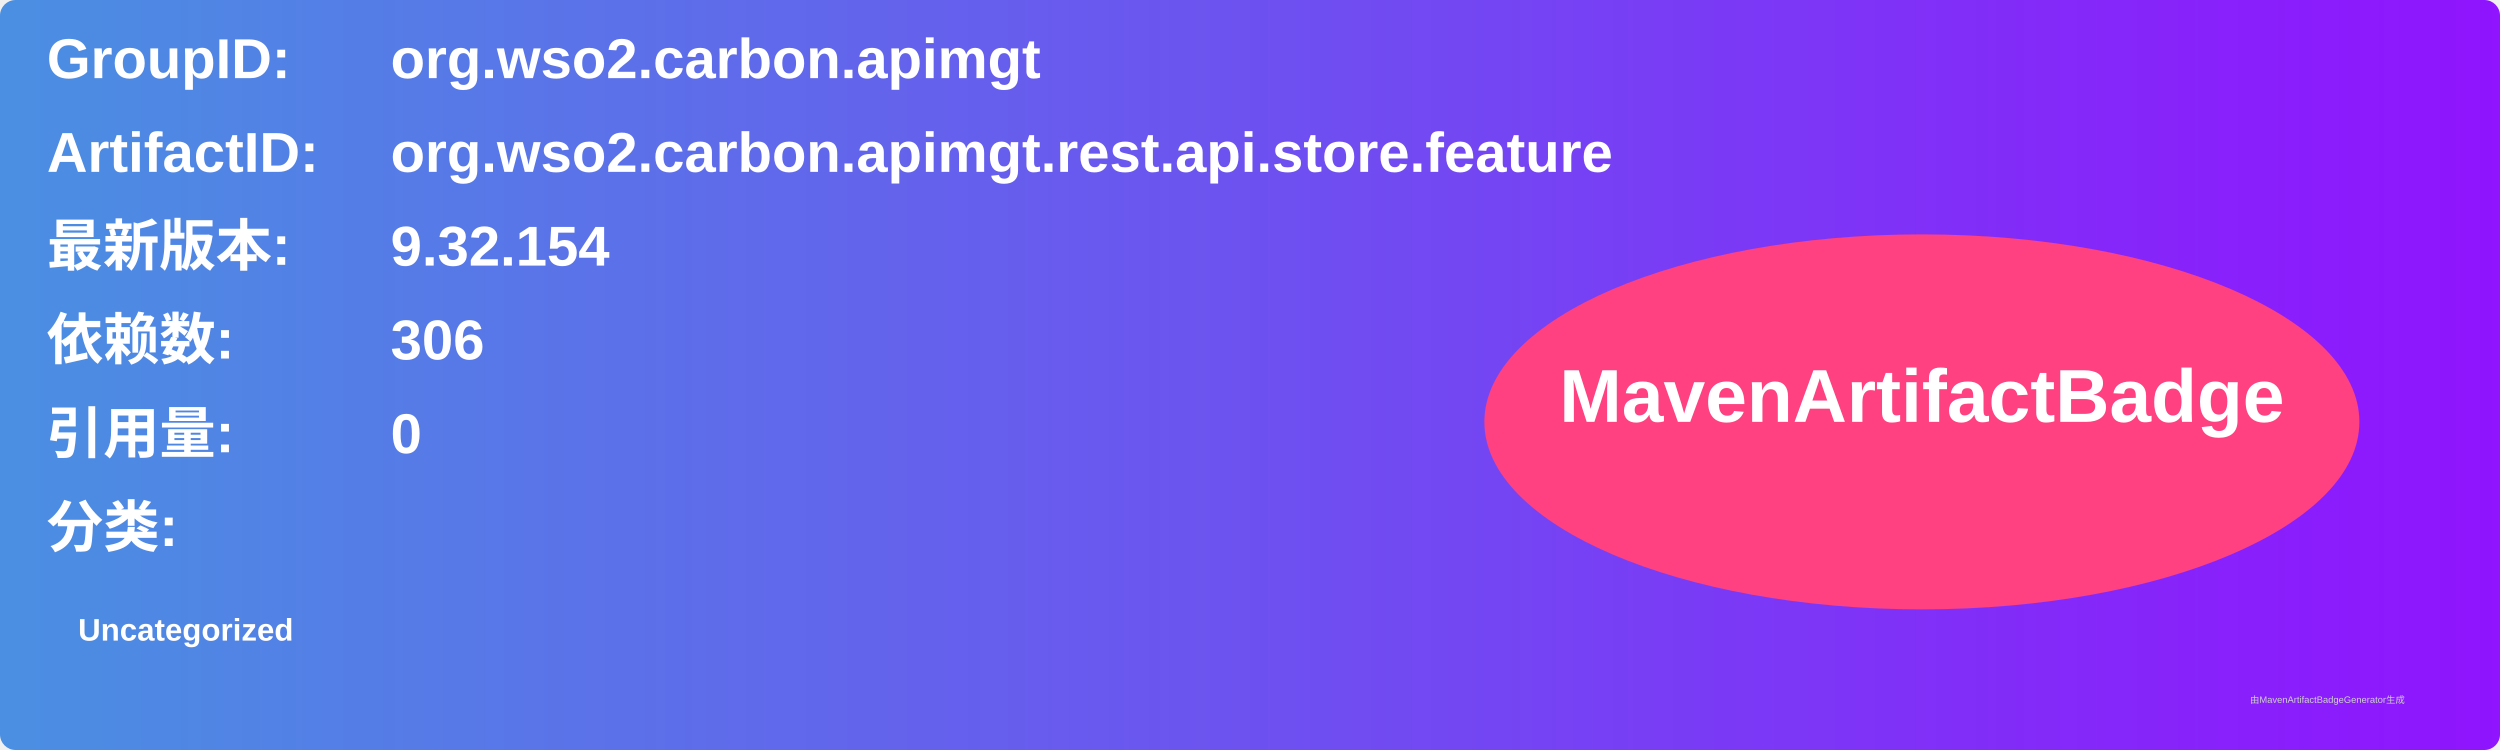
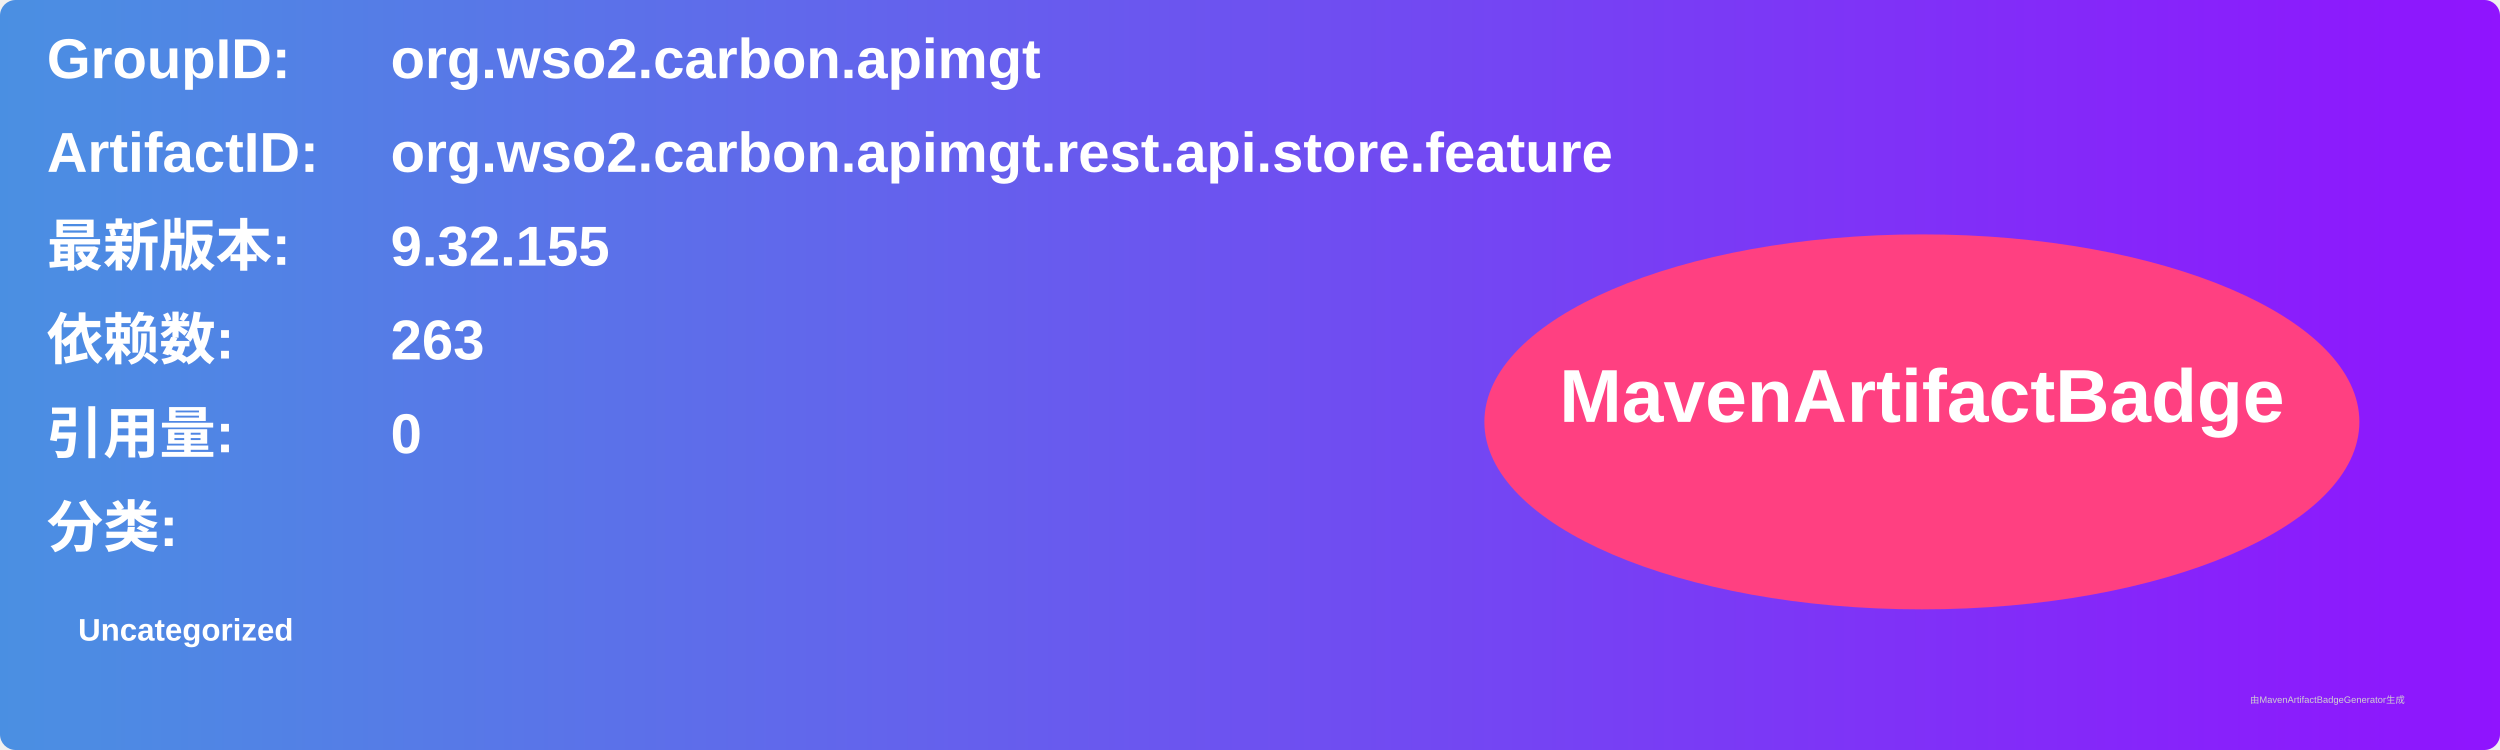
<svg xmlns="http://www.w3.org/2000/svg" width="800" height="240" viewBox="0 0 800 240">
  <linearGradient id="grad" x1="0%" y1="0%" x2="100%" y2="0%">
    <stop offset="0%" stop-color="#4a90e2" />
    <stop offset="100%" stop-color="#9013fe" />
  </linearGradient>
  <rect width="100%" height="100%" rx="5" ry="5" fill="url(#grad)" />
  <g transform="translate(15, 15)">
    <text x="0" y="10" font-family="Arial" font-size="18" fill="white" font-weight="bold" width="260">GroupID:</text>
    <text x="110" y="10" font-family="Arial" font-size="18" fill="white" font-weight="bold" width="460">org.wso2.carbon.apimgt</text>
    <text x="0" y="40" font-family="Arial" font-size="18" fill="white" font-weight="bold" width="260">ArtifactID:</text>
    <text x="110" y="40" font-family="Arial" font-size="18" fill="white" font-weight="bold" width="460">org.wso2.carbon.apimgt.rest.api.store.feature</text>
    <text x="0" y="70" font-family="Arial" font-size="18" fill="white" font-weight="bold">最新版本:</text>
    <text x="110" y="70" font-family="Arial" font-size="18" fill="white" font-weight="bold">
-       <tspan font-weight="bold">9.32.154</tspan>
+       <tspan font-weight="bold">9.32.155</tspan>
    </text>
    <text x="0" y="100" font-family="Arial" font-size="18" fill="white" font-weight="bold">依赖数: </text>
    <text x="110" y="100" font-family="Arial" font-size="18" fill="white">
-       <tspan font-weight="bold">306</tspan>
+       <tspan font-weight="bold">263</tspan>
    </text>
    <text x="0" y="130" font-family="Arial" font-size="18" fill="white" font-weight="bold">引用量: </text>
    <text x="110" y="130" font-family="Arial" font-size="18" fill="white">
      <tspan font-weight="bold">0</tspan>
    </text>
    <text x="0" y="160" font-family="Arial" font-size="18" fill="white" font-weight="bold">分类:</text>
    <text x="10" y="190" font-family="Arial" font-size="10" fill="white">
      <tspan font-weight="bold">Uncategorized</tspan>
    </text>
    <ellipse cx="600" cy="120" rx="140" ry="60" fill="#ff4081" />
    <text x="600" y="120" text-anchor="middle" font-family="Arial" font-size="24" fill="white" font-weight="bold">MavenArtifactBadge</text>
  </g>
  <text x="720" y="225" font-family="Arial" font-size="3" fill="#d0d0d0">由MavenArtifactBadgeGenerator生成</text>
</svg>
